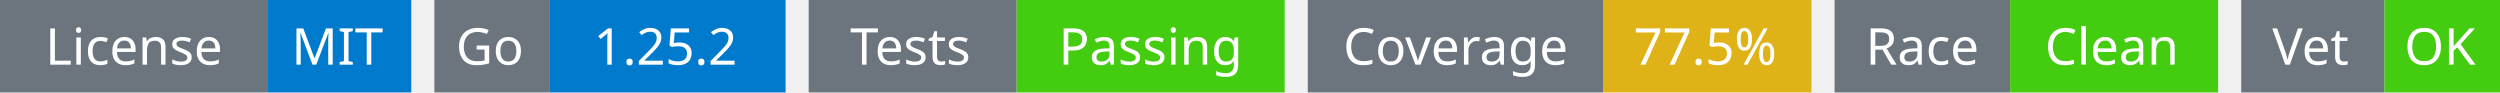
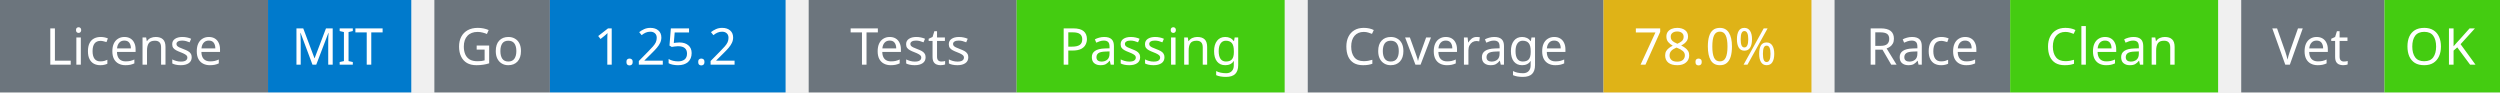
<svg xmlns="http://www.w3.org/2000/svg" width="541" height="20" viewBox="0 0 541 20">
  <g transform="translate(0, 0)">
    <rect x="0" y="0" width="58" height="20" fill="#6c757d" />
    <rect x="58" y="0" width="31" height="20" fill="#007acc" />
    <text x="29" y="14" text-anchor="middle" font-family="sans-serif" font-size="11" fill="white">License</text>
    <text x="73" y="14" text-anchor="middle" font-family="sans-serif" font-size="11" fill="white">MIT</text>
  </g>
  <g transform="translate(94, 0)">
    <rect x="0" y="0" width="25" height="20" fill="#6c757d" />
    <rect x="25" y="0" width="51" height="20" fill="#007acc" />
    <text x="12" y="14" text-anchor="middle" font-family="sans-serif" font-size="11" fill="white">Go</text>
    <text x="50" y="14" text-anchor="middle" font-family="sans-serif" font-size="11" fill="white">1.25.2</text>
  </g>
  <g transform="translate(175, 0)">
    <rect x="0" y="0" width="45" height="20" fill="#6c757d" />
    <rect x="45" y="0" width="58" height="20" fill="#4c1" />
    <text x="22" y="14" text-anchor="middle" font-family="sans-serif" font-size="11" fill="white">Tests</text>
    <text x="74" y="14" text-anchor="middle" font-family="sans-serif" font-size="11" fill="white">Passing</text>
  </g>
  <g transform="translate(283, 0)">
    <rect x="0" y="0" width="64" height="20" fill="#6c757d" />
    <rect x="64" y="0" width="45" height="20" fill="#dfb317" />
    <text x="32" y="14" text-anchor="middle" font-family="sans-serif" font-size="11" fill="white">Coverage</text>
-     <text x="86" y="14" text-anchor="middle" font-family="sans-serif" font-size="11" fill="white">77.5%</text>
+     <text x="86" y="14" text-anchor="middle" font-family="sans-serif" font-size="11" fill="white">78.0%</text>
  </g>
  <g transform="translate(397, 0)">
    <rect x="0" y="0" width="38" height="20" fill="#6c757d" />
    <rect x="38" y="0" width="45" height="20" fill="#4c1" />
    <text x="19" y="14" text-anchor="middle" font-family="sans-serif" font-size="11" fill="white">Race</text>
    <text x="60" y="14" text-anchor="middle" font-family="sans-serif" font-size="11" fill="white">Clean</text>
  </g>
  <g transform="translate(485, 0)">
    <rect x="0" y="0" width="31" height="20" fill="#6c757d" />
    <rect x="31" y="0" width="25" height="20" fill="#4c1" />
    <text x="15" y="14" text-anchor="middle" font-family="sans-serif" font-size="11" fill="white">Vet</text>
    <text x="43" y="14" text-anchor="middle" font-family="sans-serif" font-size="11" fill="white">OK</text>
  </g>
</svg>
